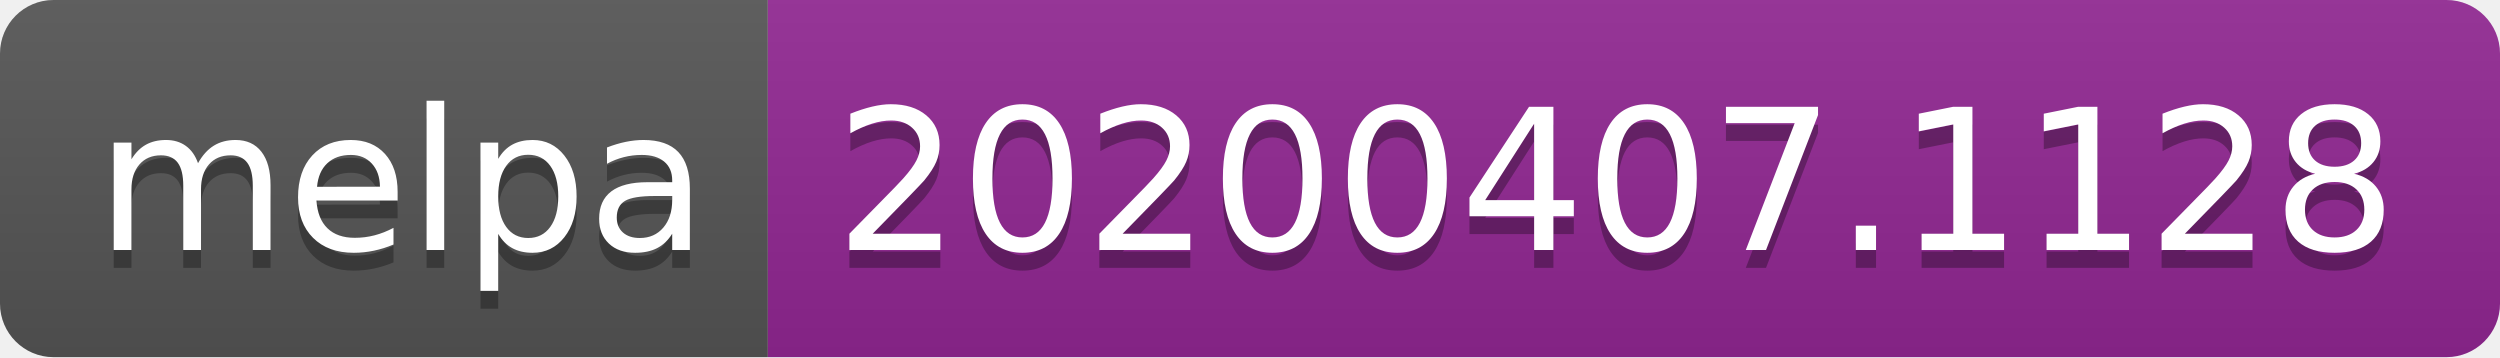
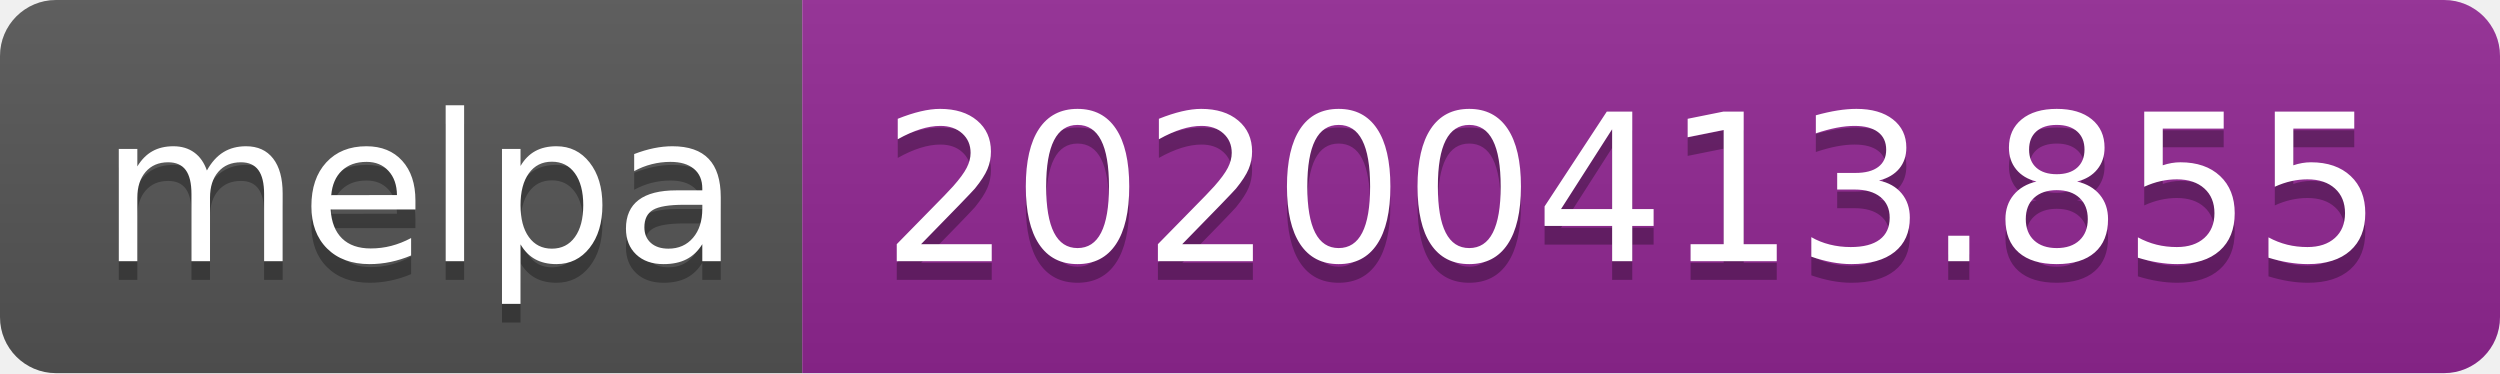
- <svg xmlns="http://www.w3.org/2000/svg" width="140" height="20">
+ <svg xmlns="http://www.w3.org/2000/svg" width="134" height="20">
  <linearGradient id="b" x2="0" y2="100%">
    <stop offset="0" stop-color="#bbb" stop-opacity=".1" />
    <stop offset="1" stop-opacity=".1" />
  </linearGradient>
  <clipPath id="a">
-     <rect width="140" height="20" rx="3" fill="#fff" />
+     <rect width="134" height="20" rx="3" fill="#fff" />
  </clipPath>
  <g clip-path="url(#a)">
    <path fill="#555" d="M0 0h43v20H0z" />
-     <path fill="#922793" d="M43 0h97v20H43z" />
-     <path fill="url(#b)" d="M0 0h140v20H0z" />
+     <path fill="#922793" d="M43 0h91v20H43z" />
+     <path fill="url(#b)" d="M0 0h134v20H0z" />
  </g>
  <g fill="#fff" text-anchor="middle" font-family="DejaVu Sans,Verdana,Geneva,sans-serif" font-size="110">
    <text x="225" y="150" fill="#010101" fill-opacity=".3" transform="scale(.1)" textLength="330">melpa</text>
    <text x="225" y="140" transform="scale(.1)" textLength="330">melpa</text>
-     <text x="905" y="150" fill="#010101" fill-opacity=".3" transform="scale(.1)" textLength="870">20200407.1128</text>
-     <text x="905" y="140" transform="scale(.1)" textLength="870">20200407.1128</text>
+     <text x="875" y="150" fill="#010101" fill-opacity=".3" transform="scale(.1)" textLength="810">20200413.855</text>
+     <text x="875" y="140" transform="scale(.1)" textLength="810">20200413.855</text>
  </g>
</svg>
